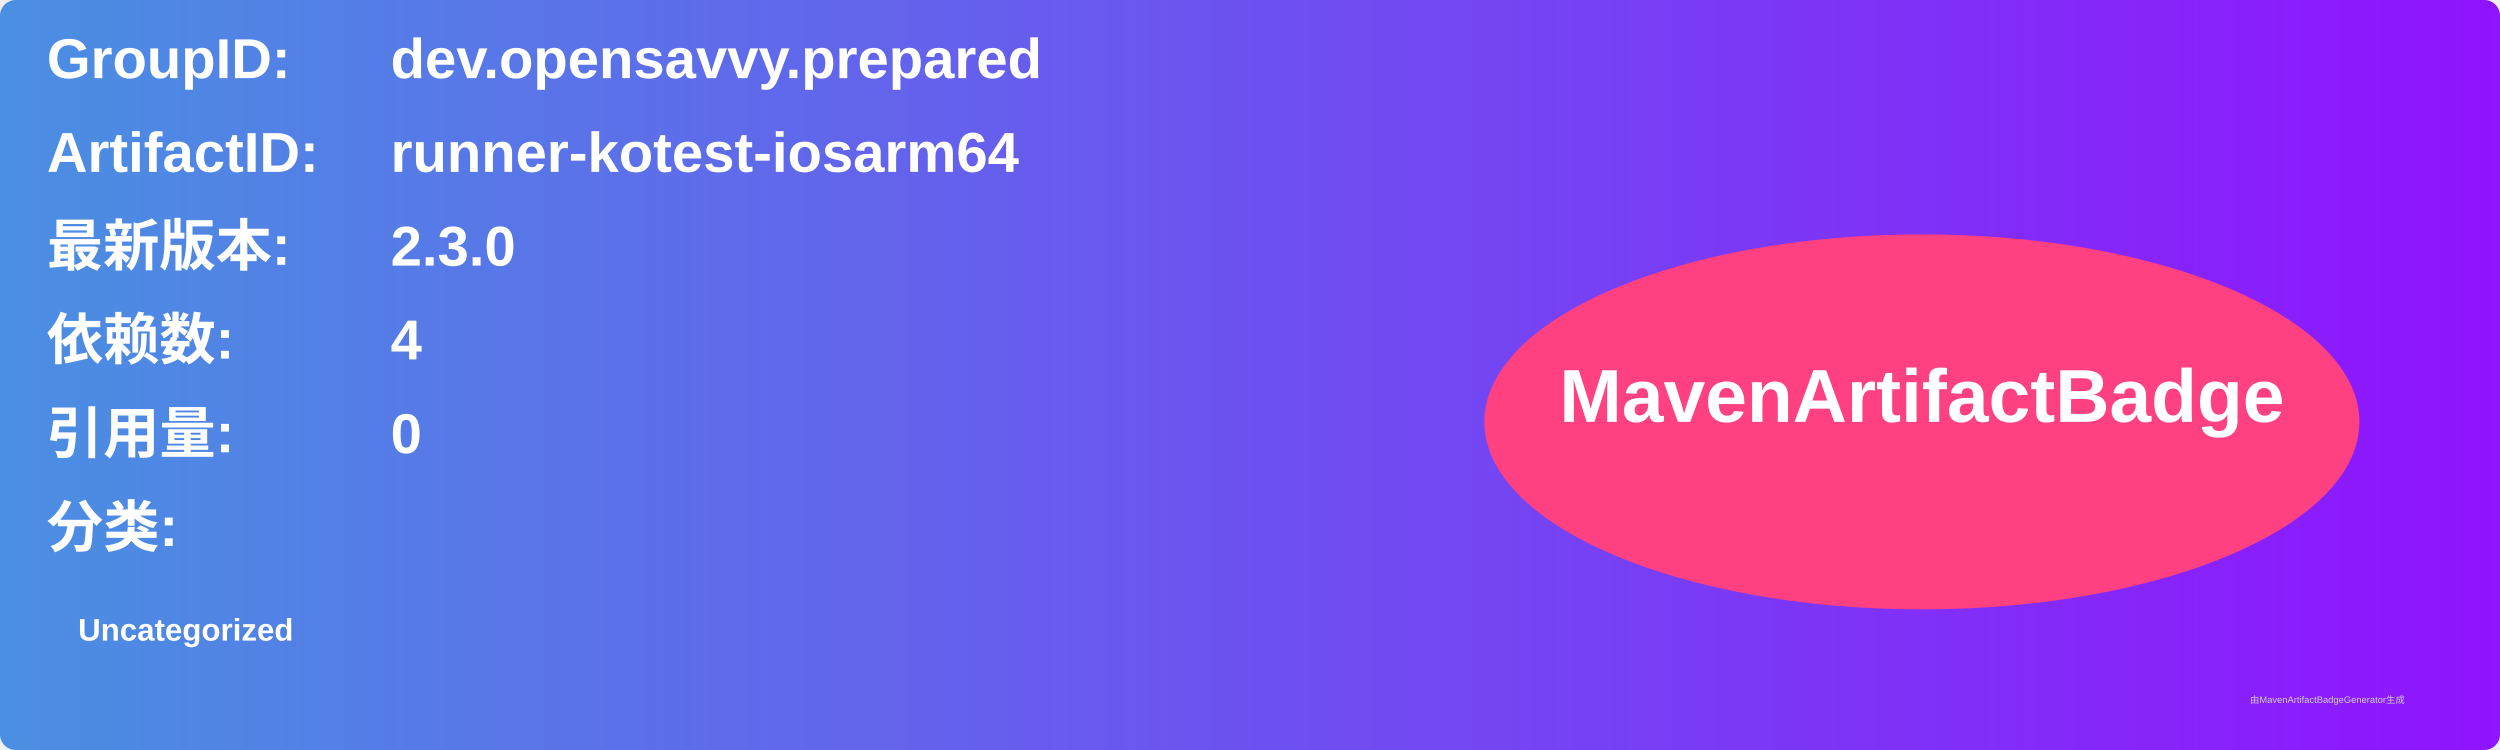
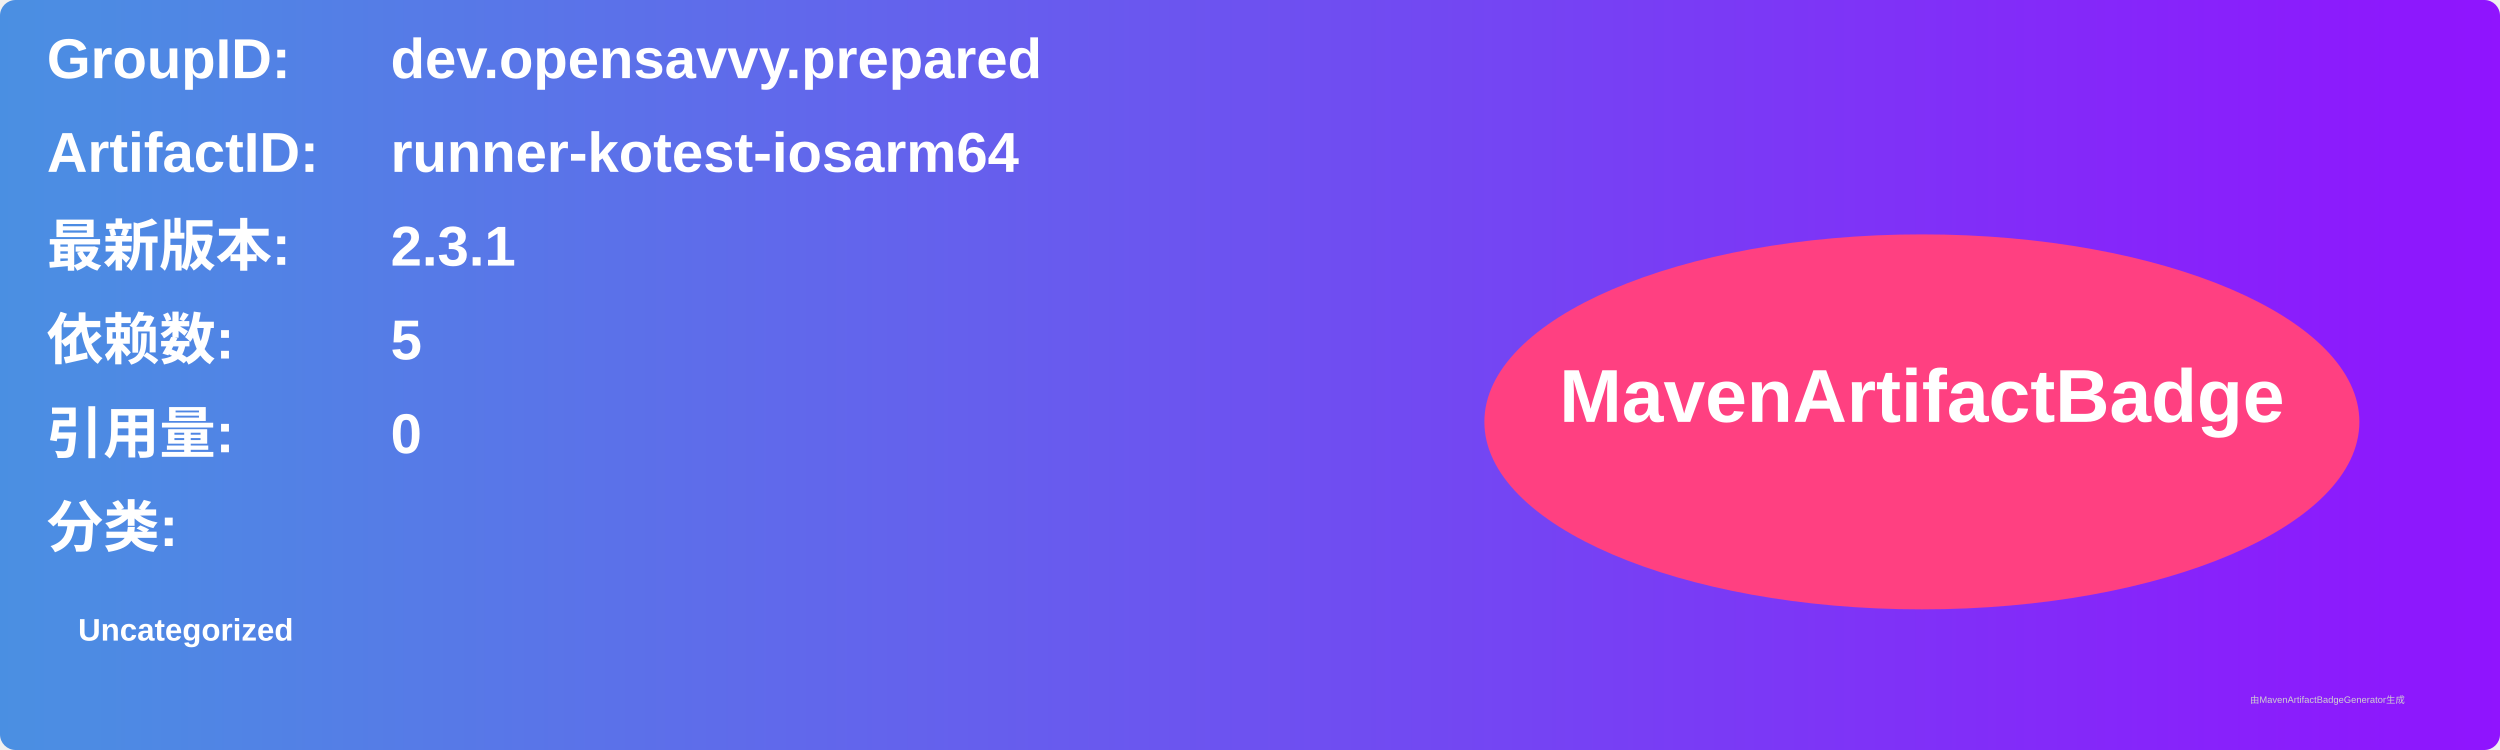
<svg xmlns="http://www.w3.org/2000/svg" width="800" height="240" viewBox="0 0 800 240">
  <linearGradient id="grad" x1="0%" y1="0%" x2="100%" y2="0%">
    <stop offset="0%" stop-color="#4a90e2" />
    <stop offset="100%" stop-color="#9013fe" />
  </linearGradient>
  <rect width="100%" height="100%" rx="5" ry="5" fill="url(#grad)" />
  <g transform="translate(15, 15)">
    <text x="0" y="10" font-family="Arial" font-size="18" fill="white" font-weight="bold" width="260">GroupID:</text>
    <text x="110" y="10" font-family="Arial" font-size="18" fill="white" font-weight="bold" width="460">dev.opensavvy.prepared</text>
    <text x="0" y="40" font-family="Arial" font-size="18" fill="white" font-weight="bold" width="260">ArtifactID:</text>
    <text x="110" y="40" font-family="Arial" font-size="18" fill="white" font-weight="bold" width="460">runner-kotest-iosarm64</text>
    <text x="0" y="70" font-family="Arial" font-size="18" fill="white" font-weight="bold">最新版本:</text>
    <text x="110" y="70" font-family="Arial" font-size="18" fill="white" font-weight="bold">
-       <tspan font-weight="bold">2.3.0</tspan>
+       <tspan font-weight="bold">2.3.1</tspan>
    </text>
    <text x="0" y="100" font-family="Arial" font-size="18" fill="white" font-weight="bold">依赖数: </text>
    <text x="110" y="100" font-family="Arial" font-size="18" fill="white">
-       <tspan font-weight="bold">4</tspan>
+       <tspan font-weight="bold">5</tspan>
    </text>
    <text x="0" y="130" font-family="Arial" font-size="18" fill="white" font-weight="bold">引用量: </text>
    <text x="110" y="130" font-family="Arial" font-size="18" fill="white">
      <tspan font-weight="bold">0</tspan>
    </text>
    <text x="0" y="160" font-family="Arial" font-size="18" fill="white" font-weight="bold">分类:</text>
    <text x="10" y="190" font-family="Arial" font-size="10" fill="white">
      <tspan font-weight="bold">Uncategorized</tspan>
    </text>
    <ellipse cx="600" cy="120" rx="140" ry="60" fill="#ff4081" />
    <text x="600" y="120" text-anchor="middle" font-family="Arial" font-size="24" fill="white" font-weight="bold">MavenArtifactBadge</text>
  </g>
  <text x="720" y="225" font-family="Arial" font-size="3" fill="#d0d0d0">由MavenArtifactBadgeGenerator生成</text>
</svg>
